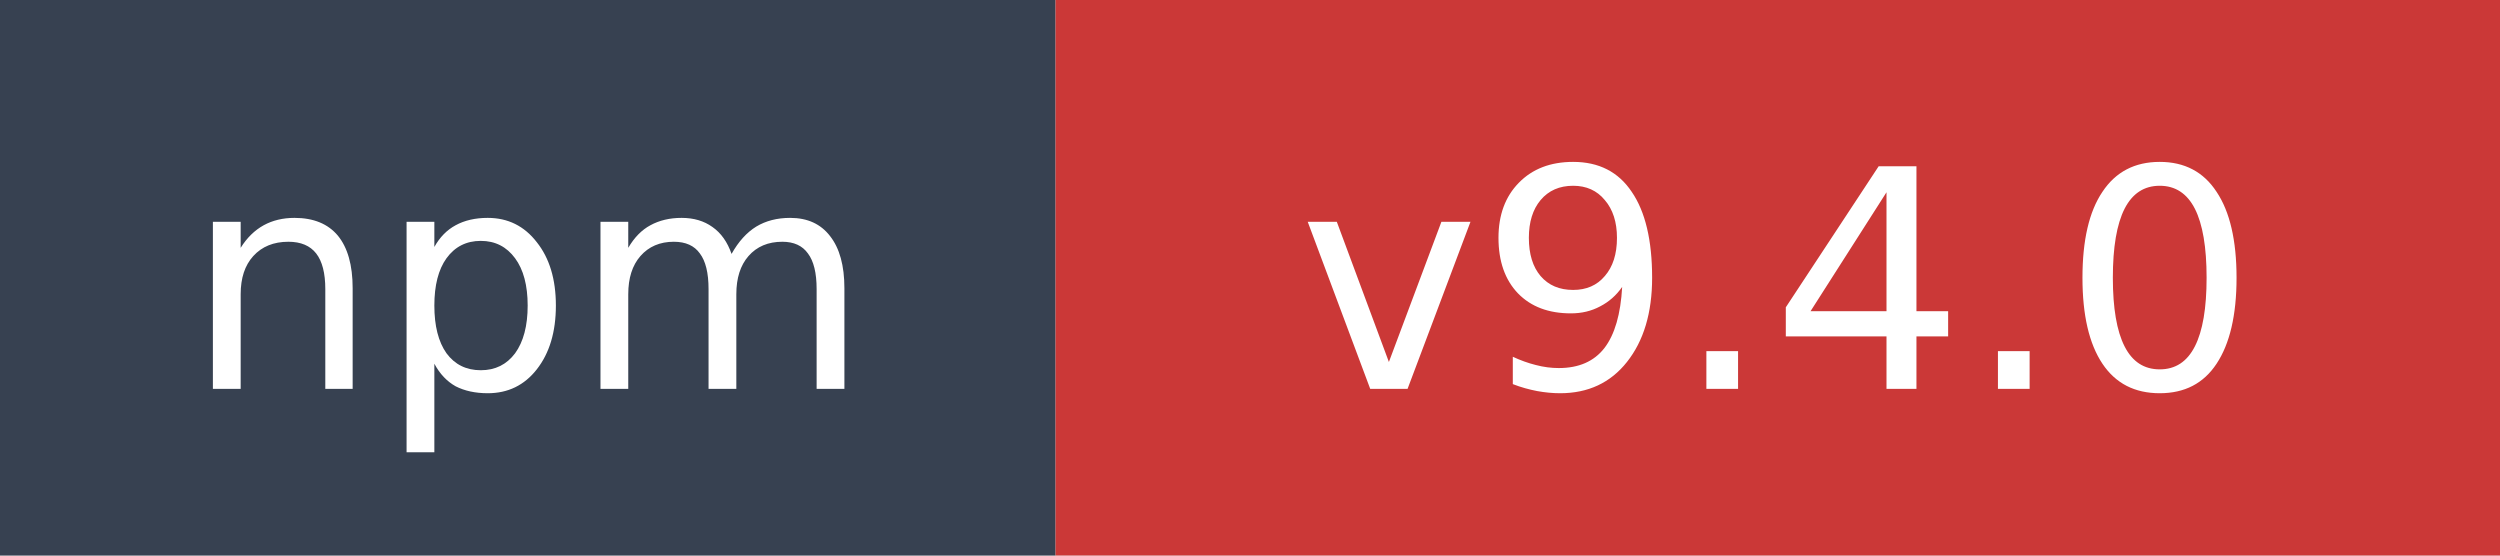
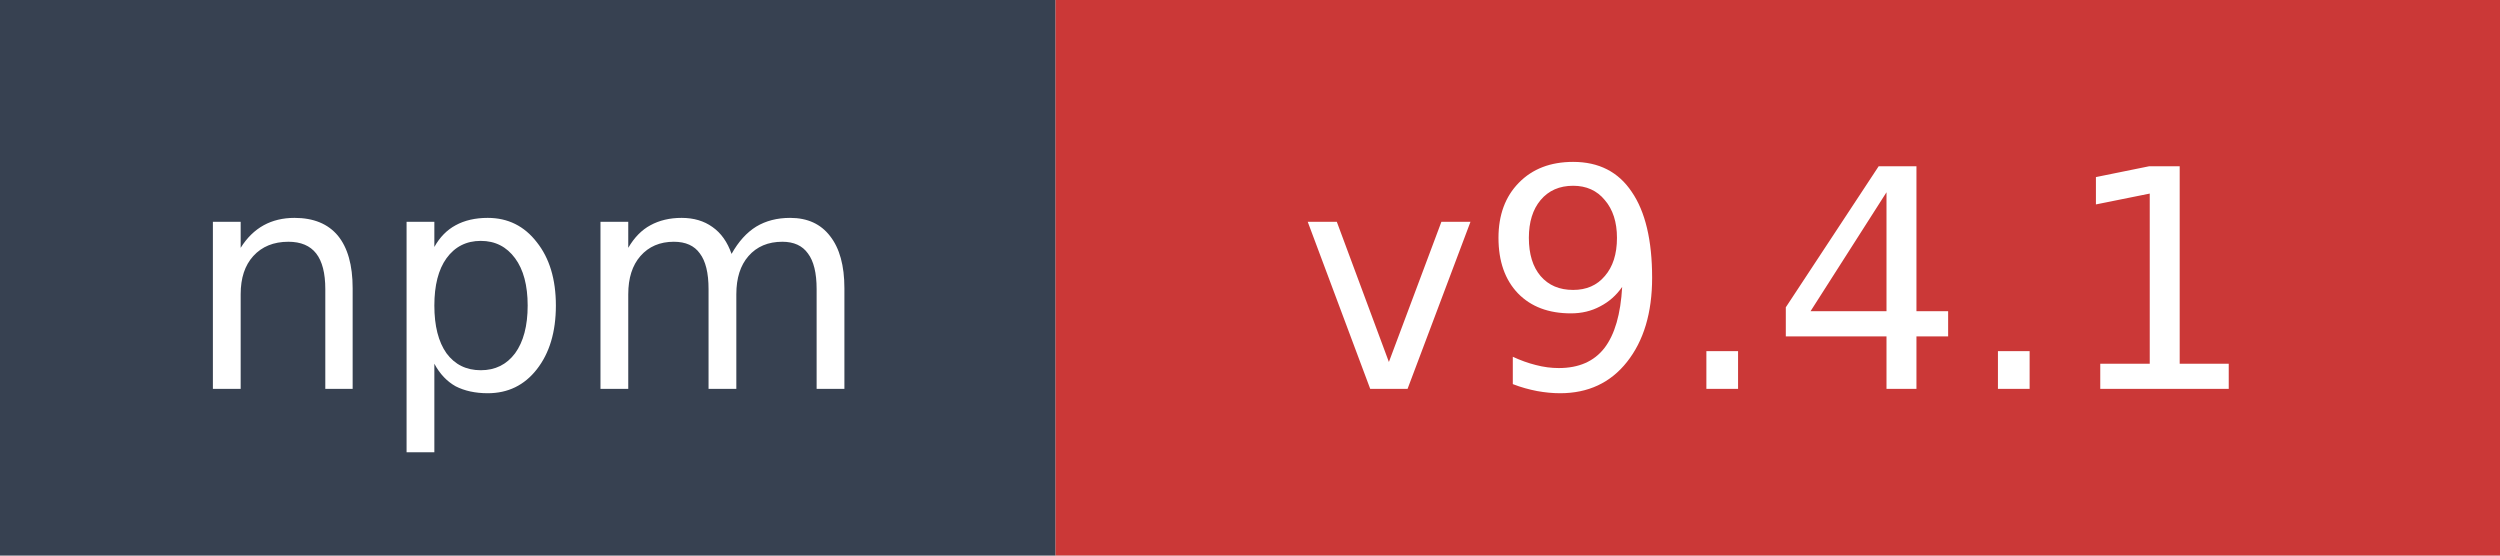
- <svg xmlns="http://www.w3.org/2000/svg" width="90" height="20" role="img" aria-label="npm: v9.4.0">
+ <svg xmlns="http://www.w3.org/2000/svg" width="90" height="20" role="img" aria-label="npm: v9.4.1">
  <rect width="38" height="20" fill="#374151" />
  <rect x="38" width="52" height="20" fill="#cb3837" />
  <text x="19" y="14" fill="#ffffff" font-family="Verdana,Geneva,DejaVu Sans,sans-serif" font-size="11" text-anchor="middle">npm</text>
-   <text x="64" y="14" fill="#ffffff" font-family="Verdana,Geneva,DejaVu Sans,sans-serif" font-size="11" text-anchor="middle">v9.4.0</text>
+   <text x="64" y="14" fill="#ffffff" font-family="Verdana,Geneva,DejaVu Sans,sans-serif" font-size="11" text-anchor="middle">v9.4.1</text>
</svg>
